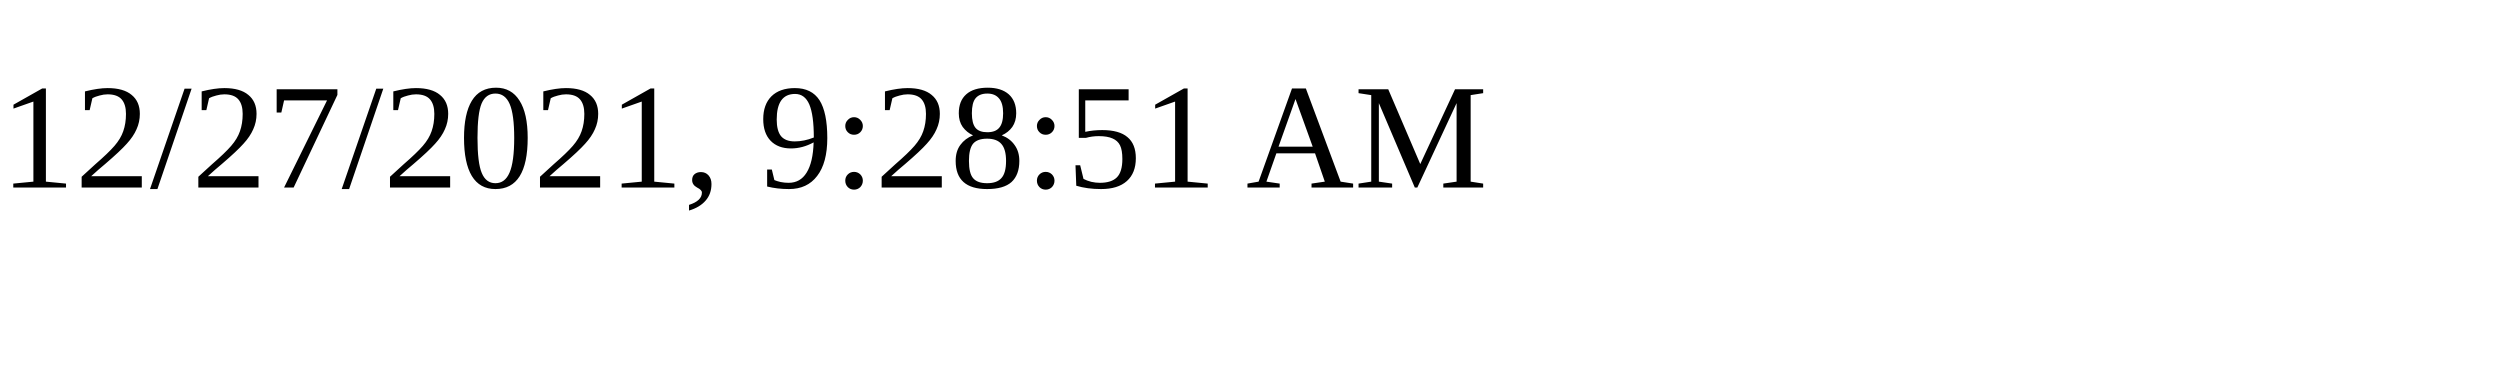
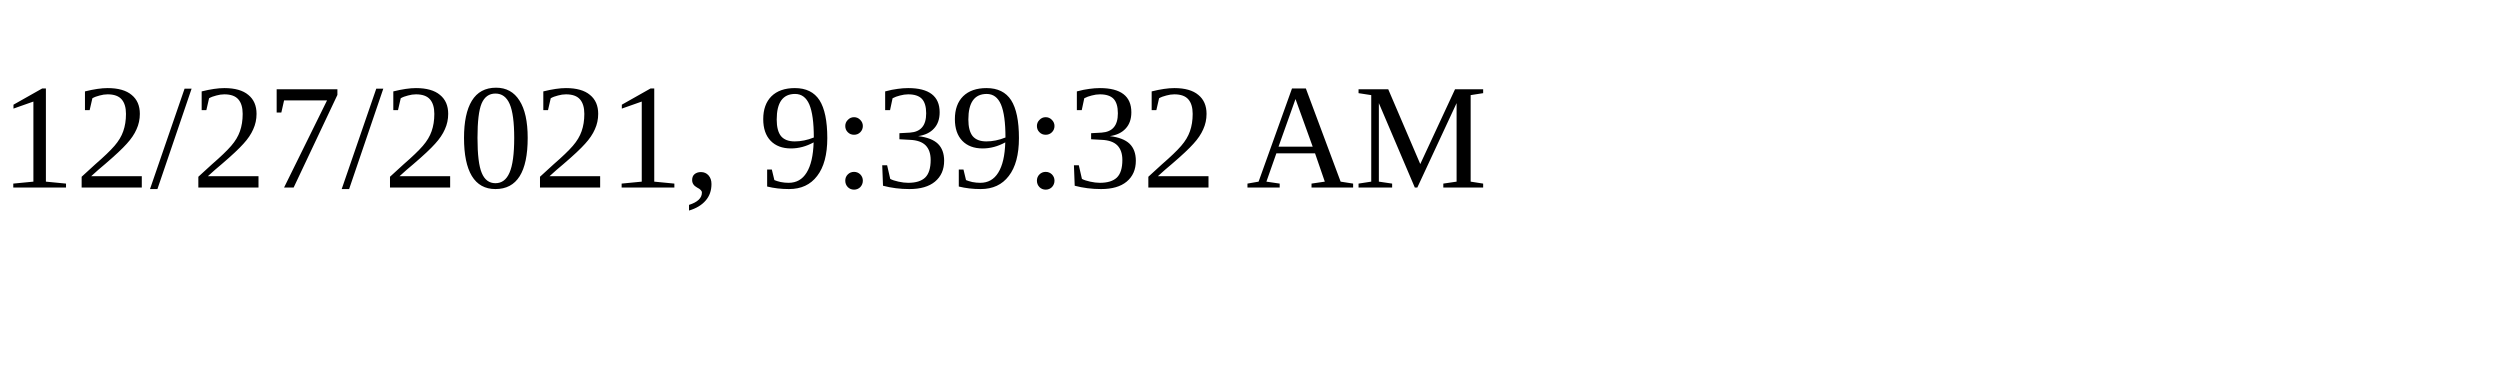
<svg xmlns="http://www.w3.org/2000/svg" height="30" width="200">
-   <text x="0" y="15">12/27/2021, 9:28:51 AM</text>
+   <text x="0" y="15">12/27/2021, 9:39:32 AM</text>
</svg>
